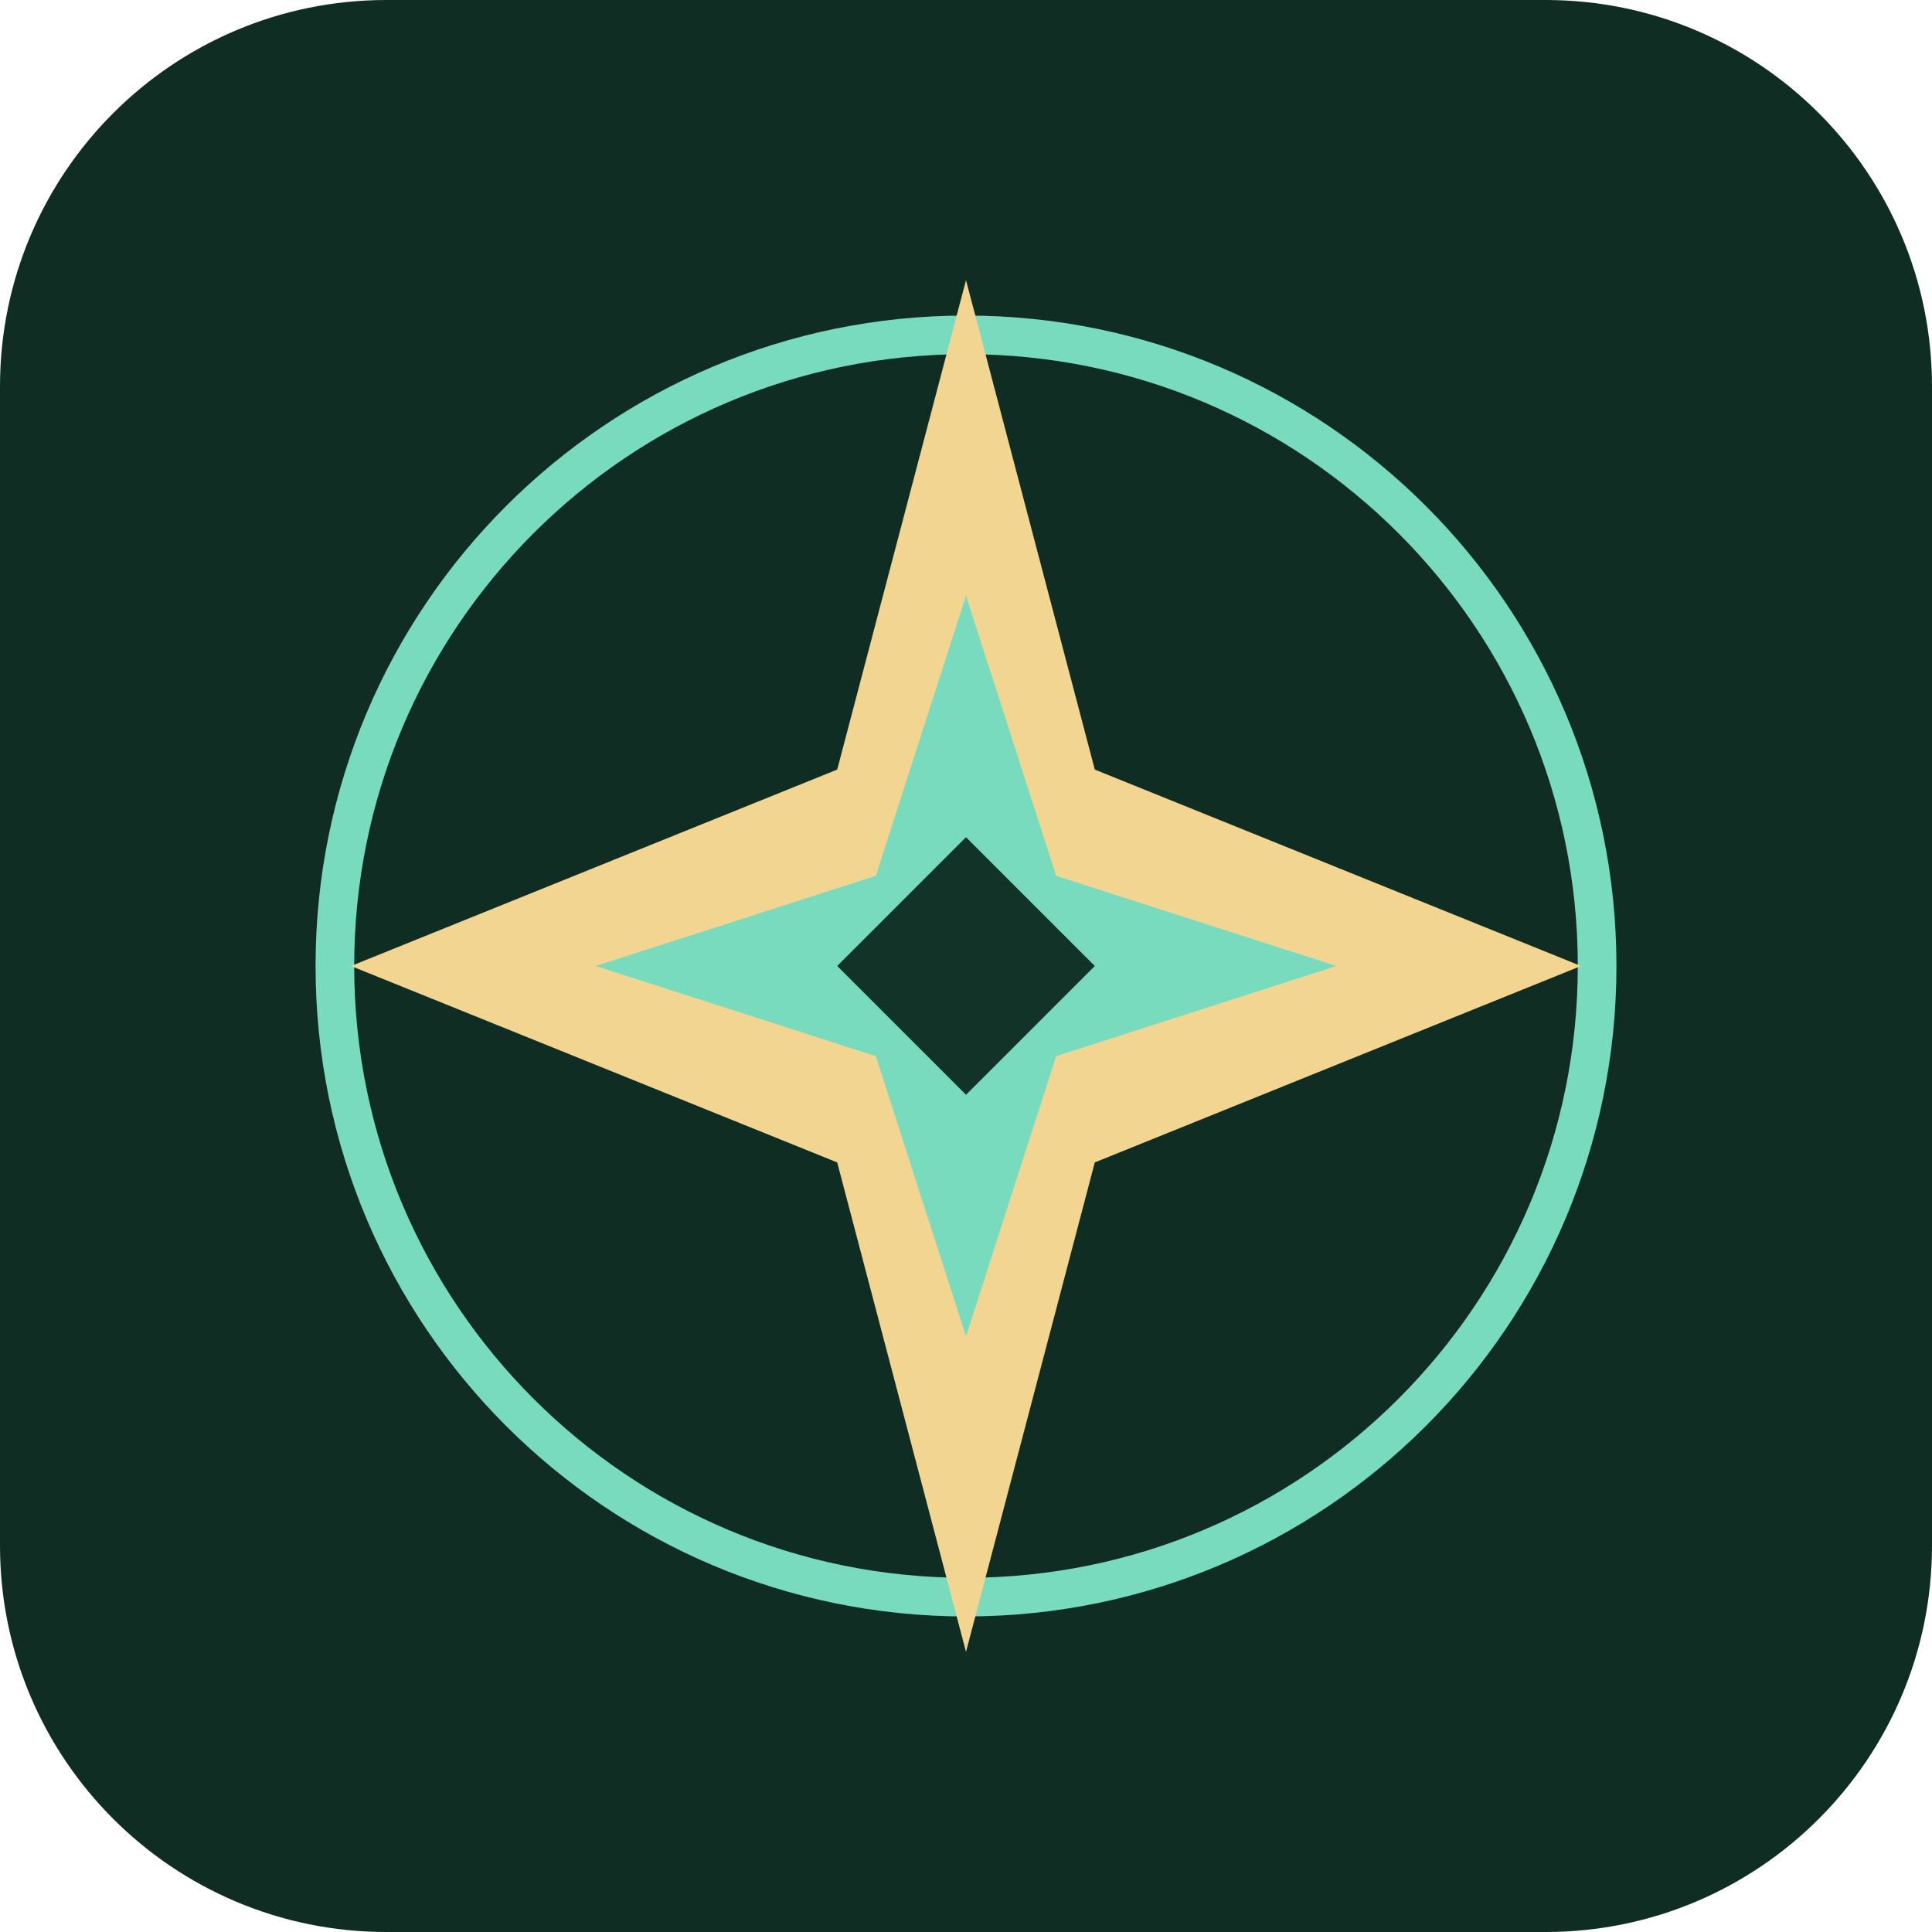
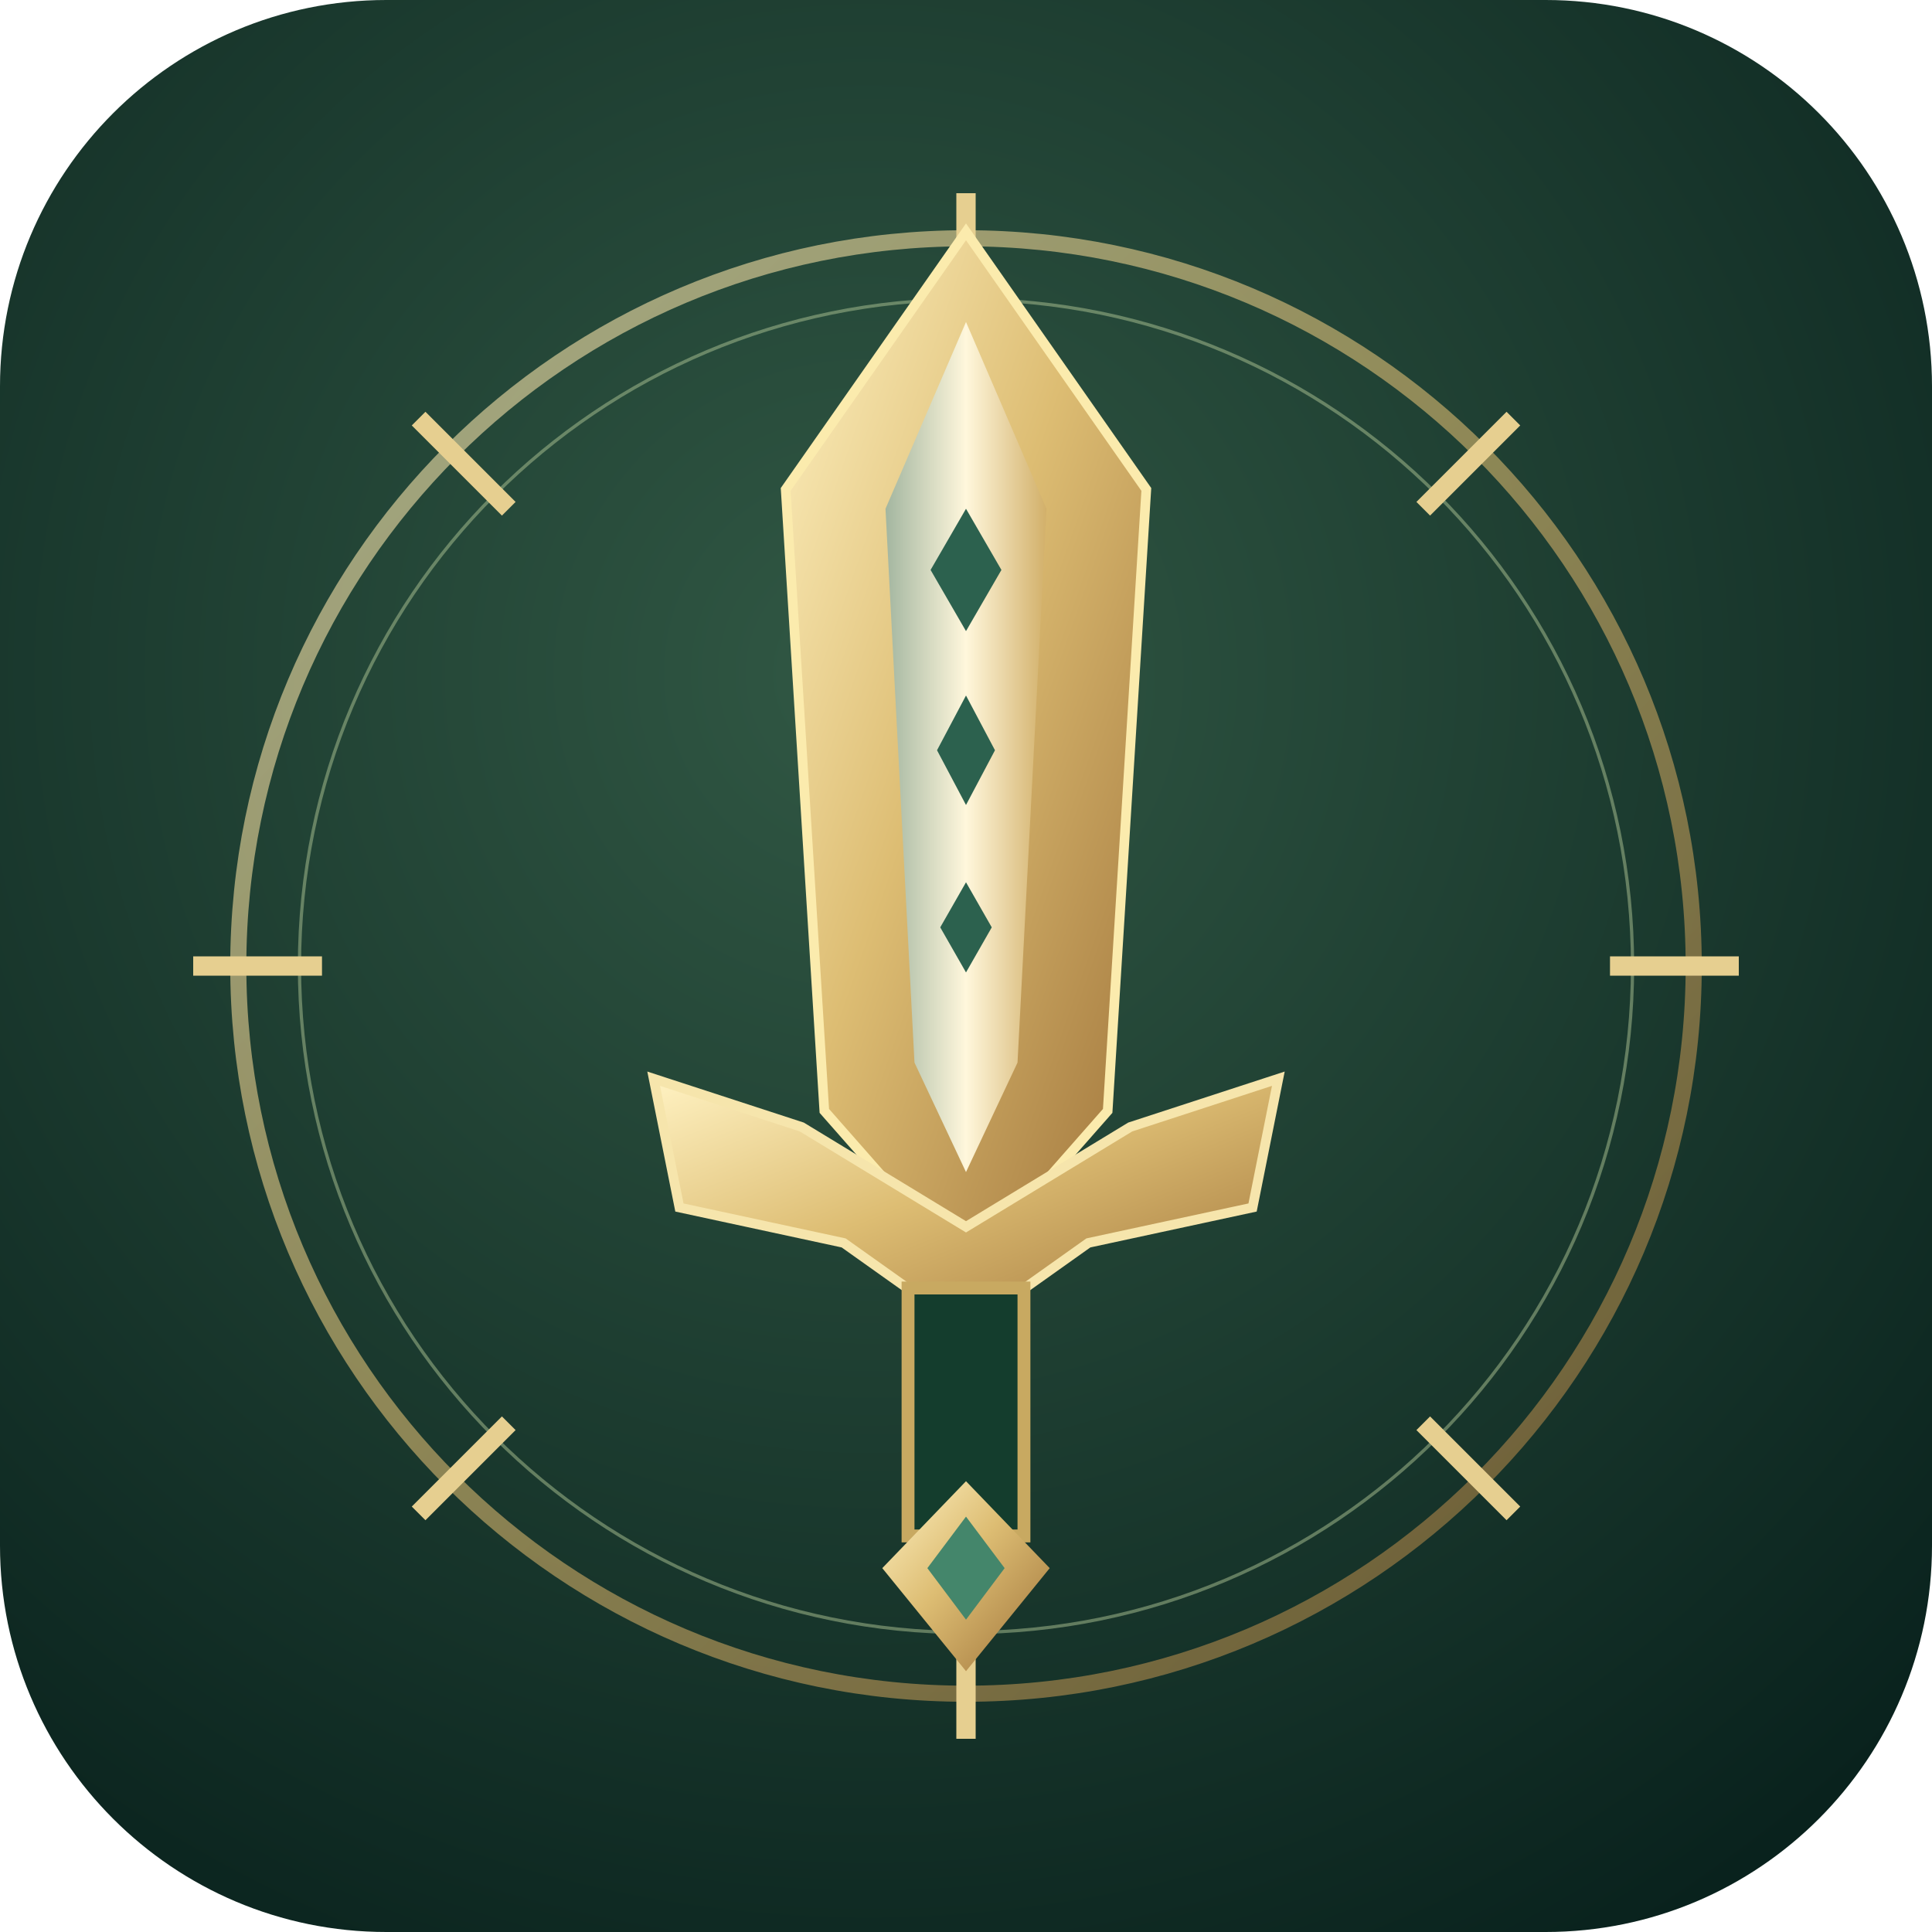
<svg xmlns="http://www.w3.org/2000/svg" width="600" height="600" viewBox="0 0 600 600">
-   <rect width="600" height="600" rx="120" fill="#102d24" />
-   <circle cx="300" cy="300" r="196" fill="none" stroke="#79dbbe" stroke-width="12" />
-   <path d="M300 87l40 152 151 61-151 61-40 152-40-152-151-61 151-61z" fill="#f1d591" />
-   <path d="M300 185l28 87 87 28-87 28-28 87-28-87-87-28 87-28z" fill="#79dbbe" />
-   <path d="M300 260l40 40-40 40-40-40z" fill="#123428" />
+   <defs>
+     <radialGradient id="bg" cx=".45" cy=".35" r=".8">
+       <stop stop-color="#315844" />
+       <stop offset="1" stop-color="#071f1b" />
+     </radialGradient>
+     <linearGradient id="gold" x2="1" y2="1">
+       <stop stop-color="#fff2c2" />
+       <stop offset=".45" stop-color="#ddbd73" />
+       <stop offset="1" stop-color="#9e7239" />
+     </linearGradient>
+     <linearGradient id="steel" x2="1" y2="0">
+       <stop stop-color="#a3b6a0" />
+       <stop offset=".5" stop-color="#fff7dc" />
+       <stop offset="1" stop-color="#d2b06a" />
+     </linearGradient>
+   </defs>
+   <rect width="600" height="600" rx="120" fill="url(#bg)" />
+   <circle cx="300" cy="300" r="226" fill="none" stroke="url(#gold)" stroke-width="5" opacity=".6" />
+   <circle cx="300" cy="300" r="207" fill="none" stroke="#adc494" stroke-width="1" opacity=".5" />
+   <path d="M300 60v40M300 500v40M60 300h40M500 300h40M130 130l28 28M442 442l28 28M130 470l28-28M442 158l28-28" stroke="#e6cf90" stroke-width="6" />
+   <path d="M300 72 356 152 344 345 300 395 256 345 244 152z" fill="url(#gold)" stroke="#fbebad" stroke-width="3" />
+   <path d="m300 100 25 58-9 172-16 34-16-34-9-172z" fill="url(#steel)" />
+   <path d="m300 158 11 19-11 19-11-19zM300 216l9 17-9 17-9-17zM300 274l8 14-8 14-8-14z" fill="#2c614e" />
+   <path d="m203 335 46 15 51 31 51-31 46-15-8 40-51 11-38 27-38-27-51-11z" fill="url(#gold)" stroke="#f6e5ac" stroke-width="3" />
+   <path d="M282 400h36v77h-36z" fill="#143d2d" stroke="#c8a961" stroke-width="4" />
+   <path d="m300 460 26 27-26 32-26-32z" fill="url(#gold)" />
+   <path d="m300 471 12 16-12 16-12-16z" fill="#44866b" />
</svg>
